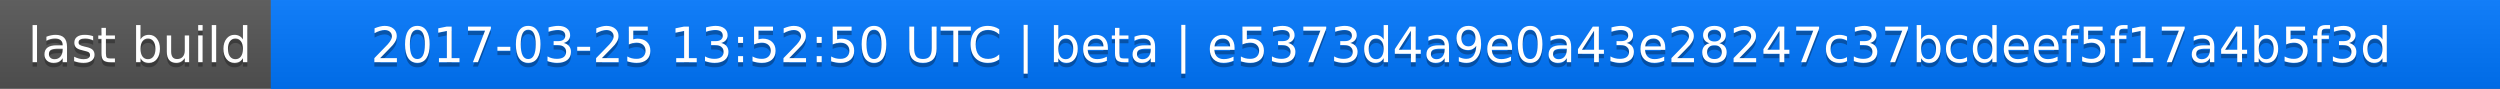
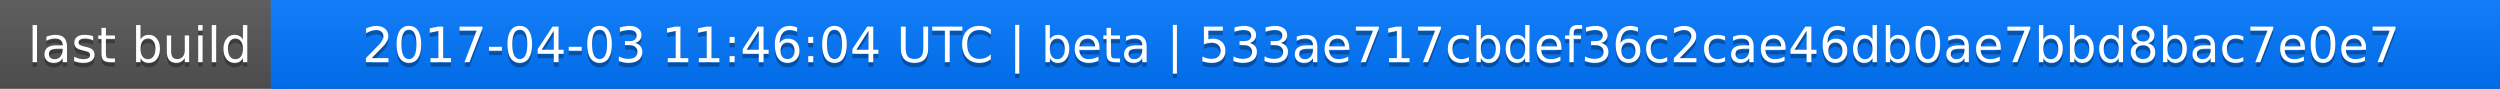
<svg xmlns="http://www.w3.org/2000/svg" width="563" height="20">
  <linearGradient id="a" x2="0" y2="100%">
    <stop offset="0" stop-color="#bbb" stop-opacity=".1" />
    <stop offset="1" stop-opacity=".1" />
  </linearGradient>
  <rect rx="0" width="563" height="20" fill="#555" />
  <rect rx="0" x="61" width="502" height="20" fill="#07f" />
  <path fill="#07f" d="M61 0h4v20h-4z" />
  <rect rx="0" width="563" height="20" fill="url(#a)" />
  <g fill="#fff" text-anchor="middle" font-family="DejaVu Sans,Verdana,Geneva,sans-serif" font-size="11">
    <text x="31.5" y="15" fill="#010101" fill-opacity=".3">last build</text>
    <text x="31.5" y="14">last build</text>
-     <text x="311" y="15" fill="#010101" fill-opacity=".3">2017-03-25 13:52:50 UTC | beta | e5373d4a9e0a43e28247c37bcdeef5f17a4b5f3d</text>
-     <text x="311" y="14">2017-03-25 13:52:50 UTC | beta | e5373d4a9e0a43e28247c37bcdeef5f17a4b5f3d</text>
+     <text x="311" y="15" fill="#010101" fill-opacity=".3">2017-04-03 11:46:04 UTC | beta | 533ae717cbdef36c2cae46db0ae7bbd8bac7e0e7</text>
+     <text x="311" y="14">2017-04-03 11:46:04 UTC | beta | 533ae717cbdef36c2cae46db0ae7bbd8bac7e0e7</text>
  </g>
</svg>
